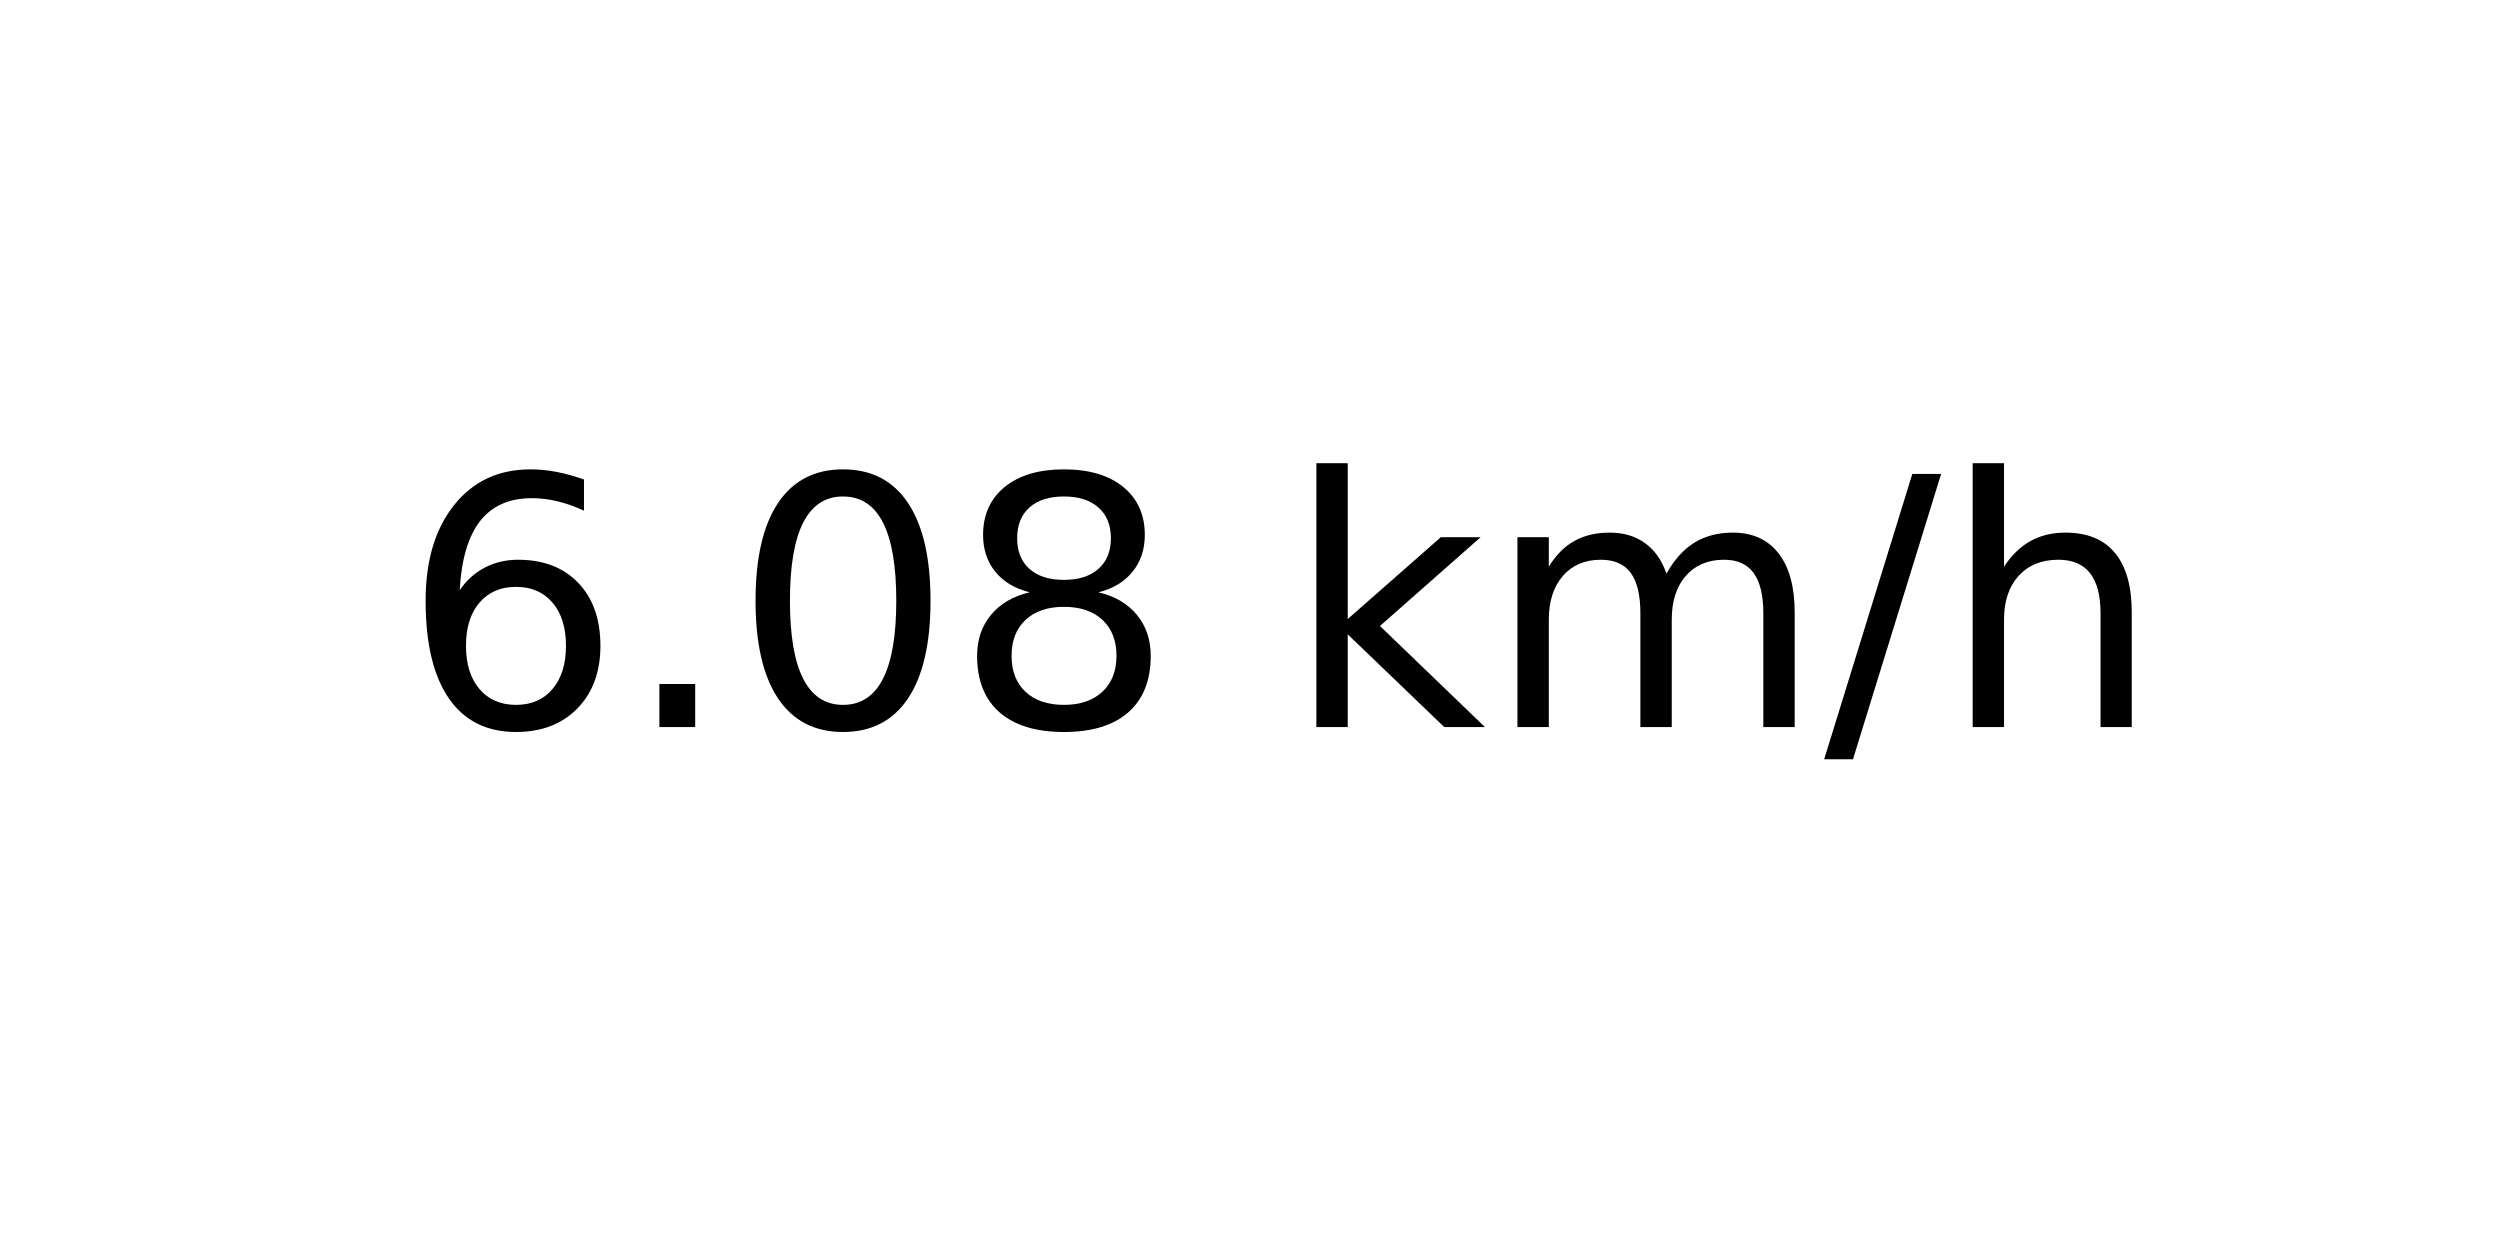
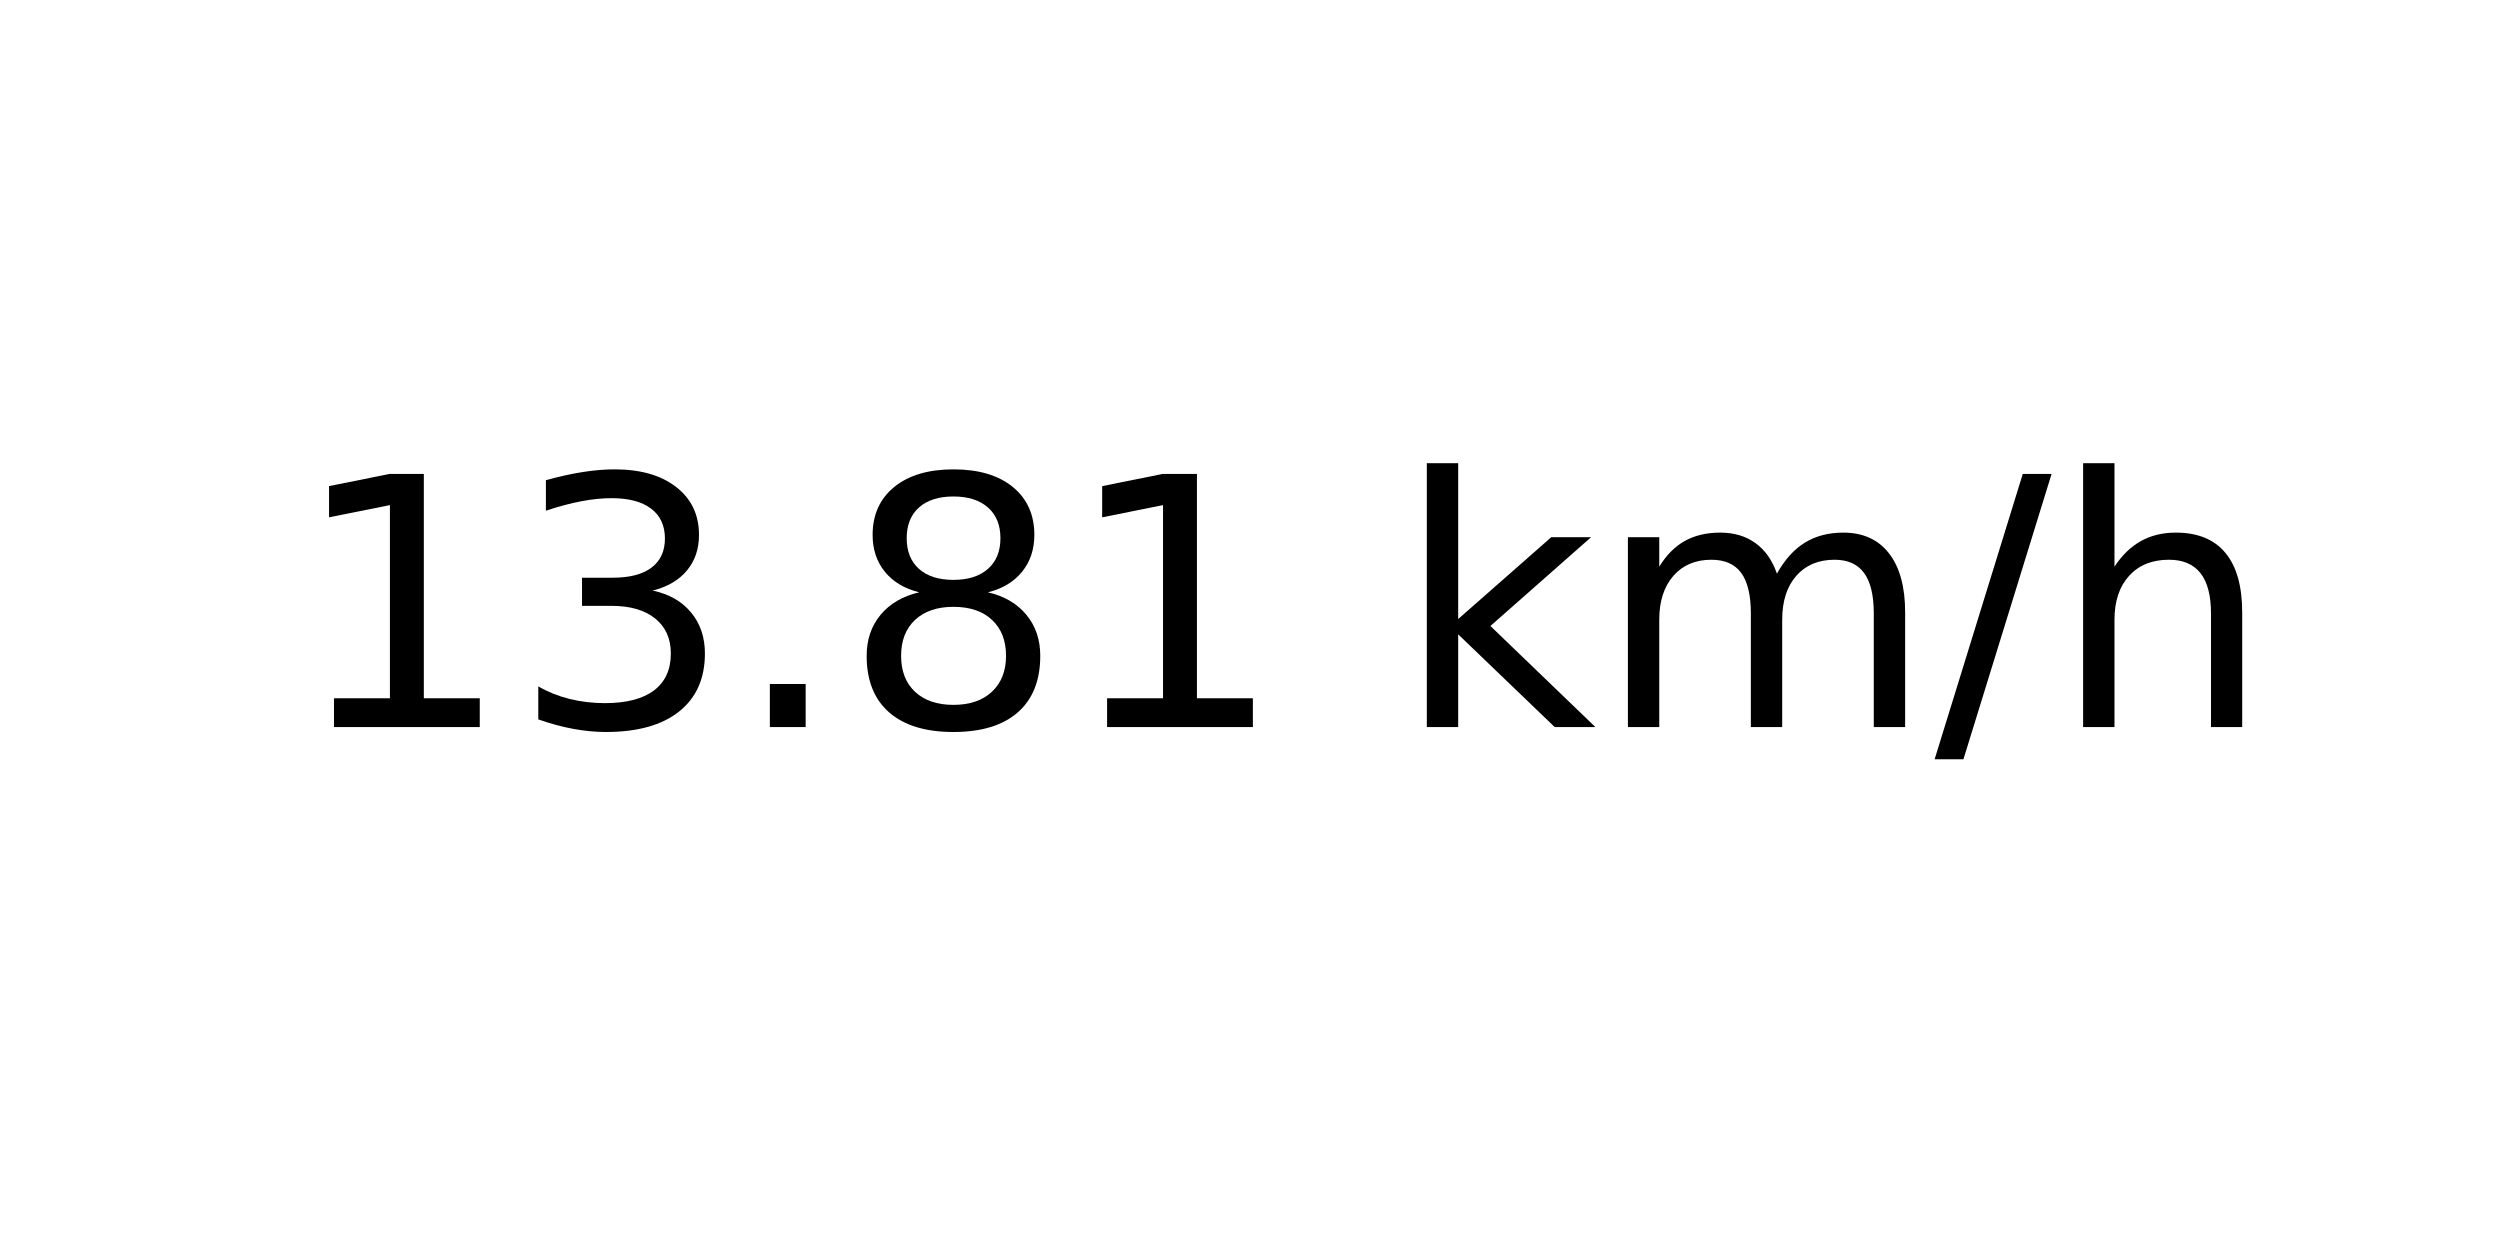
<svg xmlns="http://www.w3.org/2000/svg" xmlns:xlink="http://www.w3.org/1999/xlink" width="72pt" height="36pt" viewBox="0 0 72 36" version="1.1">
  <defs>
    <style type="text/css">*{stroke-linejoin: round; stroke-linecap: butt}</style>
  </defs>
  <g id="figure_1">
    <g id="axes_1">
      <g id="text_1">
-         <g transform="translate(11.55937 20.93937) scale(0.1 -0.1)">
+         <g transform="translate(8.378125 20.93937) scale(0.1 -0.1)">
          <defs>
-             <path id="DejaVuSans-36" d="M 2113 2584  Q 1688 2584 1439 2293  Q 1191 2003 1191 1497  Q 1191 994 1439 701  Q 1688 409 2113 409  Q 2538 409 2786 701  Q 3034 994 3034 1497  Q 3034 2003 2786 2293  Q 2538 2584 2113 2584  z M 3366 4563  L 3366 3988  Q 3128 4100 2886 4159  Q 2644 4219 2406 4219  Q 1781 4219 1451 3797  Q 1122 3375 1075 2522  Q 1259 2794 1537 2939  Q 1816 3084 2150 3084  Q 2853 3084 3261 2657  Q 3669 2231 3669 1497  Q 3669 778 3244 343  Q 2819 -91 2113 -91  Q 1303 -91 875 529  Q 447 1150 447 2328  Q 447 3434 972 4092  Q 1497 4750 2381 4750  Q 2619 4750 2861 4703  Q 3103 4656 3366 4563  z " transform="scale(0.015625)" />
+             <path id="DejaVuSans-31" d="M 794 531  L 1825 531  L 1825 4091  L 703 3866  L 703 4441  L 1819 4666  L 2450 4666  L 2450 531  L 3481 531  L 3481 0  L 794 0  L 794 531  z " transform="scale(0.015625)" />
+             <path id="DejaVuSans-33" d="M 2597 2516  Q 3050 2419 3304 2112  Q 3559 1806 3559 1356  Q 3559 666 3084 287  Q 2609 -91 1734 -91  Q 1441 -91 1130 -33  Q 819 25 488 141  L 488 750  Q 750 597 1062 519  Q 1375 441 1716 441  Q 2309 441 2620 675  Q 2931 909 2931 1356  Q 2931 1769 2642 2001  Q 2353 2234 1838 2234  L 1294 2234  L 1294 2753  L 1863 2753  Q 2328 2753 2575 2939  Q 2822 3125 2822 3475  Q 2822 3834 2567 4026  Q 2313 4219 1838 4219  Q 1578 4219 1281 4162  Q 984 4106 628 3988  L 628 4550  Q 988 4650 1302 4700  Q 1616 4750 1894 4750  Q 2613 4750 3031 4423  Q 3450 4097 3450 3541  Q 3450 3153 3228 2886  Q 3006 2619 2597 2516  z " transform="scale(0.015625)" />
            <path id="DejaVuSans-2e" d="M 684 794  L 1344 794  L 1344 0  L 684 0  L 684 794  z " transform="scale(0.015625)" />
-             <path id="DejaVuSans-30" d="M 2034 4250  Q 1547 4250 1301 3770  Q 1056 3291 1056 2328  Q 1056 1369 1301 889  Q 1547 409 2034 409  Q 2525 409 2770 889  Q 3016 1369 3016 2328  Q 3016 3291 2770 3770  Q 2525 4250 2034 4250  z M 2034 4750  Q 2819 4750 3233 4129  Q 3647 3509 3647 2328  Q 3647 1150 3233 529  Q 2819 -91 2034 -91  Q 1250 -91 836 529  Q 422 1150 422 2328  Q 422 3509 836 4129  Q 1250 4750 2034 4750  z " transform="scale(0.015625)" />
            <path id="DejaVuSans-38" d="M 2034 2216  Q 1584 2216 1326 1975  Q 1069 1734 1069 1313  Q 1069 891 1326 650  Q 1584 409 2034 409  Q 2484 409 2743 651  Q 3003 894 3003 1313  Q 3003 1734 2745 1975  Q 2488 2216 2034 2216  z M 1403 2484  Q 997 2584 770 2862  Q 544 3141 544 3541  Q 544 4100 942 4425  Q 1341 4750 2034 4750  Q 2731 4750 3128 4425  Q 3525 4100 3525 3541  Q 3525 3141 3298 2862  Q 3072 2584 2669 2484  Q 3125 2378 3379 2068  Q 3634 1759 3634 1313  Q 3634 634 3220 271  Q 2806 -91 2034 -91  Q 1263 -91 848 271  Q 434 634 434 1313  Q 434 1759 690 2068  Q 947 2378 1403 2484  z M 1172 3481  Q 1172 3119 1398 2916  Q 1625 2713 2034 2713  Q 2441 2713 2670 2916  Q 2900 3119 2900 3481  Q 2900 3844 2670 4047  Q 2441 4250 2034 4250  Q 1625 4250 1398 4047  Q 1172 3844 1172 3481  z " transform="scale(0.015625)" />
            <path id="DejaVuSans-20" transform="scale(0.015625)" />
            <path id="DejaVuSans-6b" d="M 581 4863  L 1159 4863  L 1159 1991  L 2875 3500  L 3609 3500  L 1753 1863  L 3688 0  L 2938 0  L 1159 1709  L 1159 0  L 581 0  L 581 4863  z " transform="scale(0.015625)" />
            <path id="DejaVuSans-6d" d="M 3328 2828  Q 3544 3216 3844 3400  Q 4144 3584 4550 3584  Q 5097 3584 5394 3201  Q 5691 2819 5691 2113  L 5691 0  L 5113 0  L 5113 2094  Q 5113 2597 4934 2840  Q 4756 3084 4391 3084  Q 3944 3084 3684 2787  Q 3425 2491 3425 1978  L 3425 0  L 2847 0  L 2847 2094  Q 2847 2600 2669 2842  Q 2491 3084 2119 3084  Q 1678 3084 1418 2786  Q 1159 2488 1159 1978  L 1159 0  L 581 0  L 581 3500  L 1159 3500  L 1159 2956  Q 1356 3278 1631 3431  Q 1906 3584 2284 3584  Q 2666 3584 2933 3390  Q 3200 3197 3328 2828  z " transform="scale(0.015625)" />
            <path id="DejaVuSans-2f" d="M 1625 4666  L 2156 4666  L 531 -594  L 0 -594  L 1625 4666  z " transform="scale(0.015625)" />
            <path id="DejaVuSans-68" d="M 3513 2113  L 3513 0  L 2938 0  L 2938 2094  Q 2938 2591 2744 2837  Q 2550 3084 2163 3084  Q 1697 3084 1428 2787  Q 1159 2491 1159 1978  L 1159 0  L 581 0  L 581 4863  L 1159 4863  L 1159 2956  Q 1366 3272 1645 3428  Q 1925 3584 2291 3584  Q 2894 3584 3203 3211  Q 3513 2838 3513 2113  z " transform="scale(0.015625)" />
          </defs>
-           <use xlink:href="#DejaVuSans-36" />
-           <use xlink:href="#DejaVuSans-2e" x="63.623" />
-           <use xlink:href="#DejaVuSans-30" x="95.41" />
+           <use xlink:href="#DejaVuSans-31" />
+           <use xlink:href="#DejaVuSans-33" x="63.623" />
+           <use xlink:href="#DejaVuSans-2e" x="127.246" />
          <use xlink:href="#DejaVuSans-38" x="159.033" />
-           <use xlink:href="#DejaVuSans-20" x="222.656" />
-           <use xlink:href="#DejaVuSans-6b" x="254.443" />
-           <use xlink:href="#DejaVuSans-6d" x="312.354" />
-           <use xlink:href="#DejaVuSans-2f" x="409.766" />
-           <use xlink:href="#DejaVuSans-68" x="443.457" />
+           <use xlink:href="#DejaVuSans-31" x="222.656" />
+           <use xlink:href="#DejaVuSans-20" x="286.279" />
+           <use xlink:href="#DejaVuSans-6b" x="318.066" />
+           <use xlink:href="#DejaVuSans-6d" x="375.977" />
+           <use xlink:href="#DejaVuSans-2f" x="473.389" />
+           <use xlink:href="#DejaVuSans-68" x="507.08" />
        </g>
      </g>
    </g>
  </g>
</svg>
